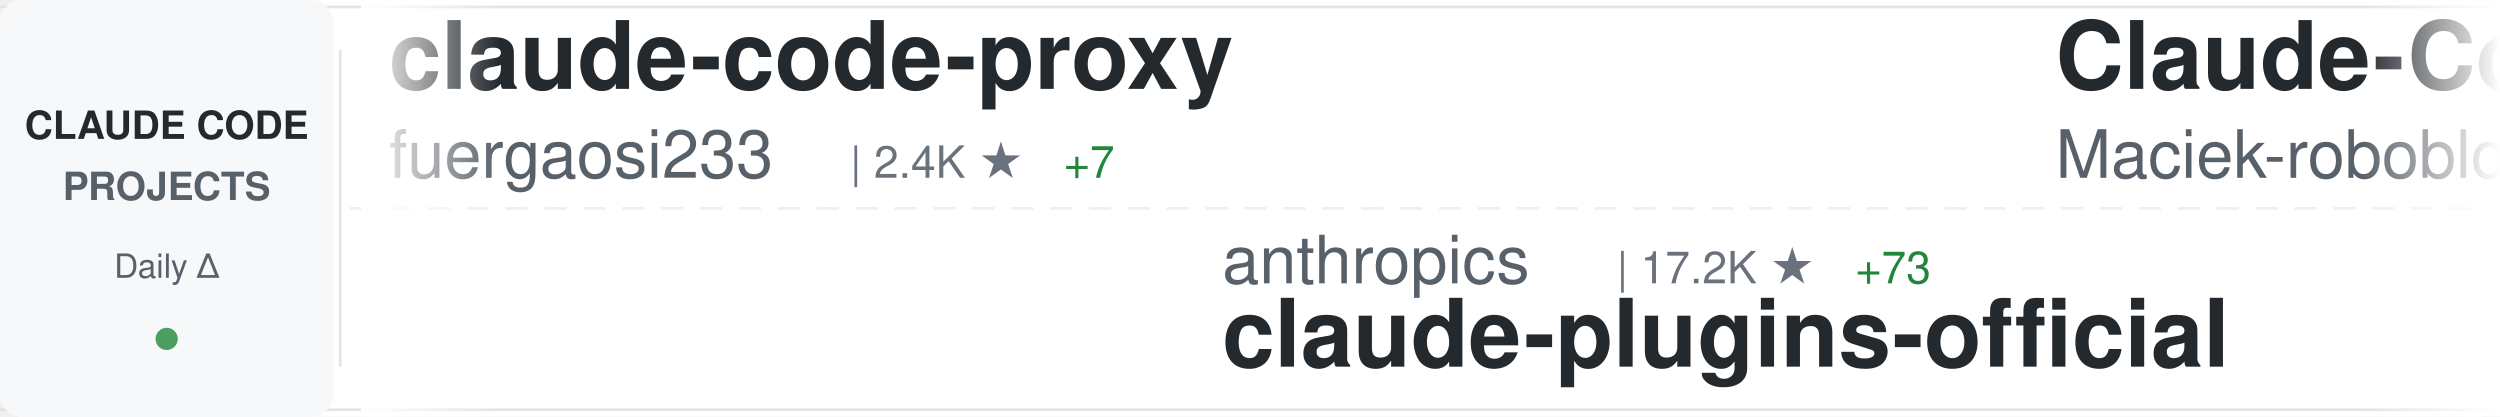
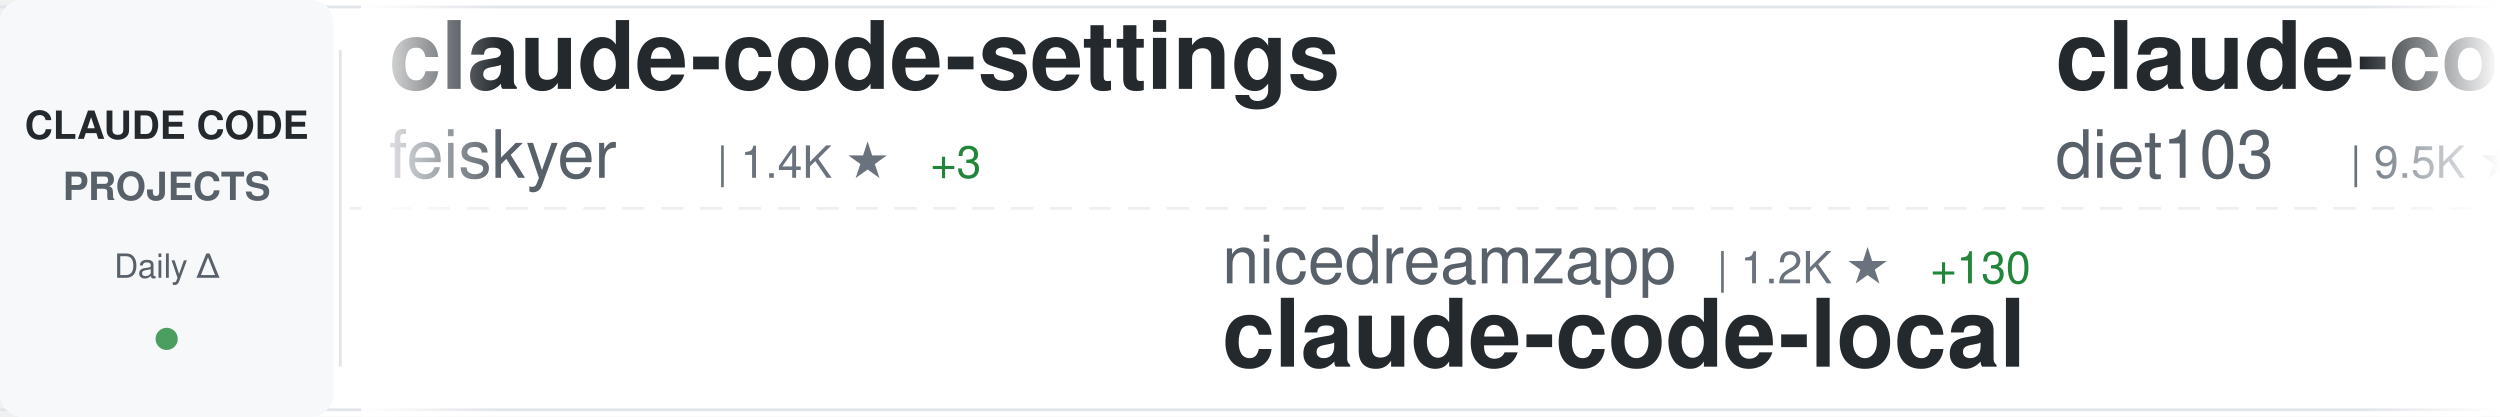
<svg xmlns="http://www.w3.org/2000/svg" width="900" height="150">
  <defs>
    <linearGradient id="awesomeLeftFade" x1="0%" y1="0%" x2="100%" y2="0%">
      <stop offset="0%" style="stop-color:#ffffff;stop-opacity:1" />
      <stop offset="100%" style="stop-color:#ffffff;stop-opacity:0" />
    </linearGradient>
    <linearGradient id="awesomeRightFade" x1="0%" y1="0%" x2="100%" y2="0%">
      <stop offset="0%" style="stop-color:#ffffff;stop-opacity:0" />
      <stop offset="100%" style="stop-color:#ffffff;stop-opacity:1" />
    </linearGradient>
  </defs>
  <rect width="900" height="150" fill="#ffffff" rx="8" />
  <rect x="0" y="2" width="900" height="1" fill="#e1e4e8" />
  <rect x="0" y="147" width="900" height="1" fill="#e1e4e8" />
  <line x1="0" y1="75" x2="900" y2="75" stroke="#e1e4e8" stroke-width="1" stroke-dasharray="8 6" opacity="0.6" />
  <rect x="0" y="0" width="120" height="150" fill="#f6f8fa" rx="8" />
  <text x="60" y="50" font-family="-apple-system, BlinkMacSystemFont, 'Segoe UI', Helvetica, Arial, sans-serif" font-size="14" font-weight="600" fill="#24292e" text-anchor="middle">CLAUDE CODE</text>
  <text x="60" y="72" font-family="-apple-system, BlinkMacSystemFont, 'Segoe UI', Helvetica, Arial, sans-serif" font-size="14" font-weight="600" fill="#586069" text-anchor="middle">PROJECTS</text>
  <text x="60" y="100" font-family="-apple-system, BlinkMacSystemFont, 'Segoe UI', Helvetica, Arial, sans-serif" font-size="12" font-weight="500" fill="#586069" text-anchor="middle">Daily Δ</text>
  <circle cx="60" cy="122" r="4" fill="#22863a" opacity="0.8" />
  <rect x="122" y="18" width="1" height="114" fill="#e1e4e8" />
  <clipPath id="awesomeTickerClip">
    <rect x="130" y="0" width="770" height="150" />
  </clipPath>
  <g clip-path="url(#awesomeTickerClip)">
    <g id="awesomeTickerItems">
      <animateTransform attributeName="transform" attributeType="XML" type="translate" from="0 0" to="-3000 0" dur="54s" repeatCount="indefinite" />
      <g transform="translate(0, 0)">
-         <text x="140" y="32" font-family="-apple-system, BlinkMacSystemFont, 'Segoe UI', Helvetica, Arial, sans-serif" font-size="34" font-weight="600" fill="#24292e">claude-code-proxy</text>
-         <text x="140" y="64" font-family="-apple-system, BlinkMacSystemFont, 'Segoe UI', Helvetica, Arial, sans-serif" font-size="24" font-weight="400" fill="#586069">fuergaosi233</text>
-         <text x="306" y="64" font-family="-apple-system, BlinkMacSystemFont, 'Segoe UI', Helvetica, Arial, sans-serif" font-size="16" font-weight="500" fill="#6a737d">| 2.4K ★</text>
-         <text x="383" y="64" font-family="-apple-system, BlinkMacSystemFont, 'Segoe UI', Helvetica, Arial, sans-serif" font-size="16" font-weight="500" fill="#22863a"> +7</text>
+         <text x="140" y="32" font-family="-apple-system, BlinkMacSystemFont, 'Segoe UI', Helvetica, Arial, sans-serif" font-size="34" font-weight="600" fill="#24292e">claude-code-settings</text>
+         <text x="140" y="64" font-family="-apple-system, BlinkMacSystemFont, 'Segoe UI', Helvetica, Arial, sans-serif" font-size="24" font-weight="400" fill="#586069">feiskyer</text>
+         <text x="258" y="64" font-family="-apple-system, BlinkMacSystemFont, 'Segoe UI', Helvetica, Arial, sans-serif" font-size="16" font-weight="500" fill="#6a737d">| 1.4K ★</text>
+         <text x="335" y="64" font-family="-apple-system, BlinkMacSystemFont, 'Segoe UI', Helvetica, Arial, sans-serif" font-size="16" font-weight="500" fill="#22863a"> +3</text>
      </g>
      <g transform="translate(300, 0)">
-         <text x="140" y="102" font-family="-apple-system, BlinkMacSystemFont, 'Segoe UI', Helvetica, Arial, sans-serif" font-size="24" font-weight="400" fill="#586069">anthropics</text>
-         <text x="282" y="102" font-family="-apple-system, BlinkMacSystemFont, 'Segoe UI', Helvetica, Arial, sans-serif" font-size="16" font-weight="500" fill="#6a737d">| 17.2K ★</text>
-         <text x="368" y="102" font-family="-apple-system, BlinkMacSystemFont, 'Segoe UI', Helvetica, Arial, sans-serif" font-size="16" font-weight="500" fill="#22863a"> +73</text>
-         <text x="140" y="132" font-family="-apple-system, BlinkMacSystemFont, 'Segoe UI', Helvetica, Arial, sans-serif" font-size="34" font-weight="600" fill="#24292e">claude-plugins-official</text>
+         <text x="140" y="102" font-family="-apple-system, BlinkMacSystemFont, 'Segoe UI', Helvetica, Arial, sans-serif" font-size="24" font-weight="400" fill="#586069">nicedreamzapp</text>
+         <text x="318" y="102" font-family="-apple-system, BlinkMacSystemFont, 'Segoe UI', Helvetica, Arial, sans-serif" font-size="16" font-weight="500" fill="#6a737d">| 1.2K ★</text>
+         <text x="395" y="102" font-family="-apple-system, BlinkMacSystemFont, 'Segoe UI', Helvetica, Arial, sans-serif" font-size="16" font-weight="500" fill="#22863a"> +130</text>
+         <text x="140" y="132" font-family="-apple-system, BlinkMacSystemFont, 'Segoe UI', Helvetica, Arial, sans-serif" font-size="34" font-weight="600" fill="#24292e">claude-code-local</text>
      </g>
      <g transform="translate(600, 0)">
-         <text x="140" y="32" font-family="-apple-system, BlinkMacSystemFont, 'Segoe UI', Helvetica, Arial, sans-serif" font-size="34" font-weight="600" fill="#24292e">Claude-Code-Usage-Monito...</text>
-         <text x="140" y="64" font-family="-apple-system, BlinkMacSystemFont, 'Segoe UI', Helvetica, Arial, sans-serif" font-size="24" font-weight="400" fill="#586069">Maciek-roboblog</text>
-         <text x="342" y="64" font-family="-apple-system, BlinkMacSystemFont, 'Segoe UI', Helvetica, Arial, sans-serif" font-size="16" font-weight="500" fill="#6a737d">| 7.6K ★</text>
-         <text x="419" y="64" font-family="-apple-system, BlinkMacSystemFont, 'Segoe UI', Helvetica, Arial, sans-serif" font-size="16" font-weight="500" fill="#22863a"> +16</text>
+         <text x="140" y="32" font-family="-apple-system, BlinkMacSystemFont, 'Segoe UI', Helvetica, Arial, sans-serif" font-size="34" font-weight="600" fill="#24292e">claude-code-infrastructu...</text>
+         <text x="140" y="64" font-family="-apple-system, BlinkMacSystemFont, 'Segoe UI', Helvetica, Arial, sans-serif" font-size="24" font-weight="400" fill="#586069">diet103</text>
+         <text x="246" y="64" font-family="-apple-system, BlinkMacSystemFont, 'Segoe UI', Helvetica, Arial, sans-serif" font-size="16" font-weight="500" fill="#6a737d">| 9.5K ★</text>
+         <text x="323" y="64" font-family="-apple-system, BlinkMacSystemFont, 'Segoe UI', Helvetica, Arial, sans-serif" font-size="16" font-weight="500" fill="#22863a"> +5</text>
      </g>
      <g transform="translate(900, 0)">
-         <text x="140" y="102" font-family="-apple-system, BlinkMacSystemFont, 'Segoe UI', Helvetica, Arial, sans-serif" font-size="24" font-weight="400" fill="#586069">oboard</text>
-         <text x="234" y="102" font-family="-apple-system, BlinkMacSystemFont, 'Segoe UI', Helvetica, Arial, sans-serif" font-size="16" font-weight="500" fill="#6a737d">| 3.0K ★</text>
-         <text x="311" y="102" font-family="-apple-system, BlinkMacSystemFont, 'Segoe UI', Helvetica, Arial, sans-serif" font-size="16" font-weight="500" fill="#22863a"> +15</text>
-         <text x="140" y="132" font-family="-apple-system, BlinkMacSystemFont, 'Segoe UI', Helvetica, Arial, sans-serif" font-size="34" font-weight="600" fill="#24292e">claude-code-rev</text>
+         <text x="140" y="102" font-family="-apple-system, BlinkMacSystemFont, 'Segoe UI', Helvetica, Arial, sans-serif" font-size="24" font-weight="400" fill="#586069">lorryjovens-hub</text>
+         <text x="342" y="102" font-family="-apple-system, BlinkMacSystemFont, 'Segoe UI', Helvetica, Arial, sans-serif" font-size="16" font-weight="500" fill="#6a737d">| 1.4K ★</text>
+         <text x="419" y="102" font-family="-apple-system, BlinkMacSystemFont, 'Segoe UI', Helvetica, Arial, sans-serif" font-size="16" font-weight="500" fill="#22863a"> +20</text>
+         <text x="140" y="132" font-family="-apple-system, BlinkMacSystemFont, 'Segoe UI', Helvetica, Arial, sans-serif" font-size="34" font-weight="600" fill="#24292e">claude-code-rust</text>
      </g>
      <g transform="translate(1200, 0)">
-         <text x="140" y="32" font-family="-apple-system, BlinkMacSystemFont, 'Segoe UI', Helvetica, Arial, sans-serif" font-size="34" font-weight="600" fill="#24292e">Claude-Code</text>
-         <text x="140" y="64" font-family="-apple-system, BlinkMacSystemFont, 'Segoe UI', Helvetica, Arial, sans-serif" font-size="24" font-weight="400" fill="#586069">pengchengneo</text>
-         <text x="306" y="64" font-family="-apple-system, BlinkMacSystemFont, 'Segoe UI', Helvetica, Arial, sans-serif" font-size="16" font-weight="500" fill="#6a737d">| 1.2K ★</text>
-         <text x="383" y="64" font-family="-apple-system, BlinkMacSystemFont, 'Segoe UI', Helvetica, Arial, sans-serif" font-size="16" font-weight="500" fill="#22863a"> +5</text>
+         <text x="140" y="32" font-family="-apple-system, BlinkMacSystemFont, 'Segoe UI', Helvetica, Arial, sans-serif" font-size="34" font-weight="600" fill="#24292e">claude-plugins-official</text>
+         <text x="140" y="64" font-family="-apple-system, BlinkMacSystemFont, 'Segoe UI', Helvetica, Arial, sans-serif" font-size="24" font-weight="400" fill="#586069">anthropics</text>
+         <text x="282" y="64" font-family="-apple-system, BlinkMacSystemFont, 'Segoe UI', Helvetica, Arial, sans-serif" font-size="16" font-weight="500" fill="#6a737d">| 17.2K ★</text>
+         <text x="368" y="64" font-family="-apple-system, BlinkMacSystemFont, 'Segoe UI', Helvetica, Arial, sans-serif" font-size="16" font-weight="500" fill="#22863a"> +68</text>
      </g>
      <g transform="translate(1500, 0)">
-         <text x="140" y="102" font-family="-apple-system, BlinkMacSystemFont, 'Segoe UI', Helvetica, Arial, sans-serif" font-size="24" font-weight="400" fill="#586069">sugyan</text>
-         <text x="234" y="102" font-family="-apple-system, BlinkMacSystemFont, 'Segoe UI', Helvetica, Arial, sans-serif" font-size="16" font-weight="500" fill="#6a737d">| 1.0K ★</text>
-         <text x="311" y="102" font-family="-apple-system, BlinkMacSystemFont, 'Segoe UI', Helvetica, Arial, sans-serif" font-size="16" font-weight="500" fill="#22863a"> +2</text>
-         <text x="140" y="132" font-family="-apple-system, BlinkMacSystemFont, 'Segoe UI', Helvetica, Arial, sans-serif" font-size="34" font-weight="600" fill="#24292e">claude-code-webui</text>
+         <text x="140" y="102" font-family="-apple-system, BlinkMacSystemFont, 'Segoe UI', Helvetica, Arial, sans-serif" font-size="24" font-weight="400" fill="#586069">1rgs</text>
+         <text x="210" y="102" font-family="-apple-system, BlinkMacSystemFont, 'Segoe UI', Helvetica, Arial, sans-serif" font-size="16" font-weight="500" fill="#6a737d">| 3.5K ★</text>
+         <text x="287" y="102" font-family="-apple-system, BlinkMacSystemFont, 'Segoe UI', Helvetica, Arial, sans-serif" font-size="16" font-weight="500" fill="#22863a"> +8</text>
+         <text x="140" y="132" font-family="-apple-system, BlinkMacSystemFont, 'Segoe UI', Helvetica, Arial, sans-serif" font-size="34" font-weight="600" fill="#24292e">claude-code-proxy</text>
      </g>
      <g transform="translate(1800, 0)">
-         <text x="140" y="32" font-family="-apple-system, BlinkMacSystemFont, 'Segoe UI', Helvetica, Arial, sans-serif" font-size="34" font-weight="600" fill="#24292e">claude-code-pm-course</text>
-         <text x="140" y="64" font-family="-apple-system, BlinkMacSystemFont, 'Segoe UI', Helvetica, Arial, sans-serif" font-size="24" font-weight="400" fill="#586069">carlvellotti</text>
-         <text x="306" y="64" font-family="-apple-system, BlinkMacSystemFont, 'Segoe UI', Helvetica, Arial, sans-serif" font-size="16" font-weight="500" fill="#6a737d">| 1.9K ★</text>
-         <text x="383" y="64" font-family="-apple-system, BlinkMacSystemFont, 'Segoe UI', Helvetica, Arial, sans-serif" font-size="16" font-weight="500" fill="#22863a"> +6</text>
+         <text x="140" y="32" font-family="-apple-system, BlinkMacSystemFont, 'Segoe UI', Helvetica, Arial, sans-serif" font-size="34" font-weight="600" fill="#24292e">claude-code-source</text>
+         <text x="140" y="64" font-family="-apple-system, BlinkMacSystemFont, 'Segoe UI', Helvetica, Arial, sans-serif" font-size="24" font-weight="400" fill="#586069">hangsman</text>
+         <text x="258" y="64" font-family="-apple-system, BlinkMacSystemFont, 'Segoe UI', Helvetica, Arial, sans-serif" font-size="16" font-weight="500" fill="#6a737d">| 753 ★</text>
      </g>
      <g transform="translate(2100, 0)">
-         <text x="140" y="102" font-family="-apple-system, BlinkMacSystemFont, 'Segoe UI', Helvetica, Arial, sans-serif" font-size="24" font-weight="400" fill="#586069">AICoderTudou</text>
-         <text x="306" y="102" font-family="-apple-system, BlinkMacSystemFont, 'Segoe UI', Helvetica, Arial, sans-serif" font-size="16" font-weight="500" fill="#6a737d">| 486 ★</text>
-         <text x="374" y="102" font-family="-apple-system, BlinkMacSystemFont, 'Segoe UI', Helvetica, Arial, sans-serif" font-size="16" font-weight="500" fill="#22863a"> +1</text>
-         <text x="140" y="132" font-family="-apple-system, BlinkMacSystemFont, 'Segoe UI', Helvetica, Arial, sans-serif" font-size="34" font-weight="600" fill="#24292e">claude-code-tudou</text>
+         <text x="140" y="102" font-family="-apple-system, BlinkMacSystemFont, 'Segoe UI', Helvetica, Arial, sans-serif" font-size="24" font-weight="400" fill="#586069">lintsinghua</text>
+         <text x="294" y="102" font-family="-apple-system, BlinkMacSystemFont, 'Segoe UI', Helvetica, Arial, sans-serif" font-size="16" font-weight="500" fill="#6a737d">| 2.8K ★</text>
+         <text x="371" y="102" font-family="-apple-system, BlinkMacSystemFont, 'Segoe UI', Helvetica, Arial, sans-serif" font-size="16" font-weight="500" fill="#22863a"> +19</text>
+         <text x="140" y="132" font-family="-apple-system, BlinkMacSystemFont, 'Segoe UI', Helvetica, Arial, sans-serif" font-size="34" font-weight="600" fill="#24292e">claude-code-book</text>
      </g>
      <g transform="translate(2400, 0)">
-         <text x="140" y="32" font-family="-apple-system, BlinkMacSystemFont, 'Segoe UI', Helvetica, Arial, sans-serif" font-size="34" font-weight="600" fill="#24292e">claude-code-showcase</text>
-         <text x="140" y="64" font-family="-apple-system, BlinkMacSystemFont, 'Segoe UI', Helvetica, Arial, sans-serif" font-size="24" font-weight="400" fill="#586069">ChrisWiles</text>
-         <text x="282" y="64" font-family="-apple-system, BlinkMacSystemFont, 'Segoe UI', Helvetica, Arial, sans-serif" font-size="16" font-weight="500" fill="#6a737d">| 5.8K ★</text>
-         <text x="359" y="64" font-family="-apple-system, BlinkMacSystemFont, 'Segoe UI', Helvetica, Arial, sans-serif" font-size="16" font-weight="500" fill="#22863a"> +2</text>
+         <text x="140" y="32" font-family="-apple-system, BlinkMacSystemFont, 'Segoe UI', Helvetica, Arial, sans-serif" font-size="34" font-weight="600" fill="#24292e">ClaudeCodeAgents</text>
+         <text x="140" y="64" font-family="-apple-system, BlinkMacSystemFont, 'Segoe UI', Helvetica, Arial, sans-serif" font-size="24" font-weight="400" fill="#586069">darcyegb</text>
+         <text x="258" y="64" font-family="-apple-system, BlinkMacSystemFont, 'Segoe UI', Helvetica, Arial, sans-serif" font-size="16" font-weight="500" fill="#6a737d">| 662 ★</text>
+         <text x="326" y="64" font-family="-apple-system, BlinkMacSystemFont, 'Segoe UI', Helvetica, Arial, sans-serif" font-size="16" font-weight="500" fill="#22863a"> +1</text>
      </g>
      <g transform="translate(2700, 0)">
-         <text x="140" y="102" font-family="-apple-system, BlinkMacSystemFont, 'Segoe UI', Helvetica, Arial, sans-serif" font-size="24" font-weight="400" fill="#586069">OneRedOak</text>
-         <text x="270" y="102" font-family="-apple-system, BlinkMacSystemFont, 'Segoe UI', Helvetica, Arial, sans-serif" font-size="16" font-weight="500" fill="#6a737d">| 3.8K ★</text>
-         <text x="347" y="102" font-family="-apple-system, BlinkMacSystemFont, 'Segoe UI', Helvetica, Arial, sans-serif" font-size="16" font-weight="500" fill="#22863a"> +1</text>
-         <text x="140" y="132" font-family="-apple-system, BlinkMacSystemFont, 'Segoe UI', Helvetica, Arial, sans-serif" font-size="34" font-weight="600" fill="#24292e">claude-code-workflows</text>
+         <text x="140" y="102" font-family="-apple-system, BlinkMacSystemFont, 'Segoe UI', Helvetica, Arial, sans-serif" font-size="24" font-weight="400" fill="#586069">Piebald-AI</text>
+         <text x="282" y="102" font-family="-apple-system, BlinkMacSystemFont, 'Segoe UI', Helvetica, Arial, sans-serif" font-size="16" font-weight="500" fill="#6a737d">| 9.1K ★</text>
+         <text x="359" y="102" font-family="-apple-system, BlinkMacSystemFont, 'Segoe UI', Helvetica, Arial, sans-serif" font-size="16" font-weight="500" fill="#22863a"> +30</text>
+         <text x="140" y="132" font-family="-apple-system, BlinkMacSystemFont, 'Segoe UI', Helvetica, Arial, sans-serif" font-size="34" font-weight="600" fill="#24292e">claude-code-system-promp...</text>
      </g>
      <g transform="translate(3000, 0)">
-         <text x="140" y="32" font-family="-apple-system, BlinkMacSystemFont, 'Segoe UI', Helvetica, Arial, sans-serif" font-size="34" font-weight="600" fill="#24292e">claude-code-proxy</text>
-         <text x="140" y="64" font-family="-apple-system, BlinkMacSystemFont, 'Segoe UI', Helvetica, Arial, sans-serif" font-size="24" font-weight="400" fill="#586069">fuergaosi233</text>
-         <text x="306" y="64" font-family="-apple-system, BlinkMacSystemFont, 'Segoe UI', Helvetica, Arial, sans-serif" font-size="16" font-weight="500" fill="#6a737d">| 2.4K ★</text>
-         <text x="383" y="64" font-family="-apple-system, BlinkMacSystemFont, 'Segoe UI', Helvetica, Arial, sans-serif" font-size="16" font-weight="500" fill="#22863a"> +7</text>
+         <text x="140" y="32" font-family="-apple-system, BlinkMacSystemFont, 'Segoe UI', Helvetica, Arial, sans-serif" font-size="34" font-weight="600" fill="#24292e">claude-code-settings</text>
+         <text x="140" y="64" font-family="-apple-system, BlinkMacSystemFont, 'Segoe UI', Helvetica, Arial, sans-serif" font-size="24" font-weight="400" fill="#586069">feiskyer</text>
+         <text x="258" y="64" font-family="-apple-system, BlinkMacSystemFont, 'Segoe UI', Helvetica, Arial, sans-serif" font-size="16" font-weight="500" fill="#6a737d">| 1.4K ★</text>
+         <text x="335" y="64" font-family="-apple-system, BlinkMacSystemFont, 'Segoe UI', Helvetica, Arial, sans-serif" font-size="16" font-weight="500" fill="#22863a"> +3</text>
      </g>
      <g transform="translate(3300, 0)">
-         <text x="140" y="102" font-family="-apple-system, BlinkMacSystemFont, 'Segoe UI', Helvetica, Arial, sans-serif" font-size="24" font-weight="400" fill="#586069">anthropics</text>
-         <text x="282" y="102" font-family="-apple-system, BlinkMacSystemFont, 'Segoe UI', Helvetica, Arial, sans-serif" font-size="16" font-weight="500" fill="#6a737d">| 17.2K ★</text>
-         <text x="368" y="102" font-family="-apple-system, BlinkMacSystemFont, 'Segoe UI', Helvetica, Arial, sans-serif" font-size="16" font-weight="500" fill="#22863a"> +73</text>
-         <text x="140" y="132" font-family="-apple-system, BlinkMacSystemFont, 'Segoe UI', Helvetica, Arial, sans-serif" font-size="34" font-weight="600" fill="#24292e">claude-plugins-official</text>
+         <text x="140" y="102" font-family="-apple-system, BlinkMacSystemFont, 'Segoe UI', Helvetica, Arial, sans-serif" font-size="24" font-weight="400" fill="#586069">nicedreamzapp</text>
+         <text x="318" y="102" font-family="-apple-system, BlinkMacSystemFont, 'Segoe UI', Helvetica, Arial, sans-serif" font-size="16" font-weight="500" fill="#6a737d">| 1.2K ★</text>
+         <text x="395" y="102" font-family="-apple-system, BlinkMacSystemFont, 'Segoe UI', Helvetica, Arial, sans-serif" font-size="16" font-weight="500" fill="#22863a"> +130</text>
+         <text x="140" y="132" font-family="-apple-system, BlinkMacSystemFont, 'Segoe UI', Helvetica, Arial, sans-serif" font-size="34" font-weight="600" fill="#24292e">claude-code-local</text>
      </g>
      <g transform="translate(3600, 0)">
-         <text x="140" y="32" font-family="-apple-system, BlinkMacSystemFont, 'Segoe UI', Helvetica, Arial, sans-serif" font-size="34" font-weight="600" fill="#24292e">Claude-Code-Usage-Monito...</text>
-         <text x="140" y="64" font-family="-apple-system, BlinkMacSystemFont, 'Segoe UI', Helvetica, Arial, sans-serif" font-size="24" font-weight="400" fill="#586069">Maciek-roboblog</text>
-         <text x="342" y="64" font-family="-apple-system, BlinkMacSystemFont, 'Segoe UI', Helvetica, Arial, sans-serif" font-size="16" font-weight="500" fill="#6a737d">| 7.6K ★</text>
-         <text x="419" y="64" font-family="-apple-system, BlinkMacSystemFont, 'Segoe UI', Helvetica, Arial, sans-serif" font-size="16" font-weight="500" fill="#22863a"> +16</text>
+         <text x="140" y="32" font-family="-apple-system, BlinkMacSystemFont, 'Segoe UI', Helvetica, Arial, sans-serif" font-size="34" font-weight="600" fill="#24292e">claude-code-infrastructu...</text>
+         <text x="140" y="64" font-family="-apple-system, BlinkMacSystemFont, 'Segoe UI', Helvetica, Arial, sans-serif" font-size="24" font-weight="400" fill="#586069">diet103</text>
+         <text x="246" y="64" font-family="-apple-system, BlinkMacSystemFont, 'Segoe UI', Helvetica, Arial, sans-serif" font-size="16" font-weight="500" fill="#6a737d">| 9.5K ★</text>
+         <text x="323" y="64" font-family="-apple-system, BlinkMacSystemFont, 'Segoe UI', Helvetica, Arial, sans-serif" font-size="16" font-weight="500" fill="#22863a"> +5</text>
      </g>
      <g transform="translate(3900, 0)">
-         <text x="140" y="102" font-family="-apple-system, BlinkMacSystemFont, 'Segoe UI', Helvetica, Arial, sans-serif" font-size="24" font-weight="400" fill="#586069">oboard</text>
-         <text x="234" y="102" font-family="-apple-system, BlinkMacSystemFont, 'Segoe UI', Helvetica, Arial, sans-serif" font-size="16" font-weight="500" fill="#6a737d">| 3.0K ★</text>
-         <text x="311" y="102" font-family="-apple-system, BlinkMacSystemFont, 'Segoe UI', Helvetica, Arial, sans-serif" font-size="16" font-weight="500" fill="#22863a"> +15</text>
-         <text x="140" y="132" font-family="-apple-system, BlinkMacSystemFont, 'Segoe UI', Helvetica, Arial, sans-serif" font-size="34" font-weight="600" fill="#24292e">claude-code-rev</text>
+         <text x="140" y="102" font-family="-apple-system, BlinkMacSystemFont, 'Segoe UI', Helvetica, Arial, sans-serif" font-size="24" font-weight="400" fill="#586069">lorryjovens-hub</text>
+         <text x="342" y="102" font-family="-apple-system, BlinkMacSystemFont, 'Segoe UI', Helvetica, Arial, sans-serif" font-size="16" font-weight="500" fill="#6a737d">| 1.4K ★</text>
+         <text x="419" y="102" font-family="-apple-system, BlinkMacSystemFont, 'Segoe UI', Helvetica, Arial, sans-serif" font-size="16" font-weight="500" fill="#22863a"> +20</text>
+         <text x="140" y="132" font-family="-apple-system, BlinkMacSystemFont, 'Segoe UI', Helvetica, Arial, sans-serif" font-size="34" font-weight="600" fill="#24292e">claude-code-rust</text>
      </g>
    </g>
  </g>
  <rect x="130" y="0" width="50" height="150" fill="url(#awesomeLeftFade)" />
  <rect x="850" y="0" width="50" height="150" fill="url(#awesomeRightFade)" />
</svg>
